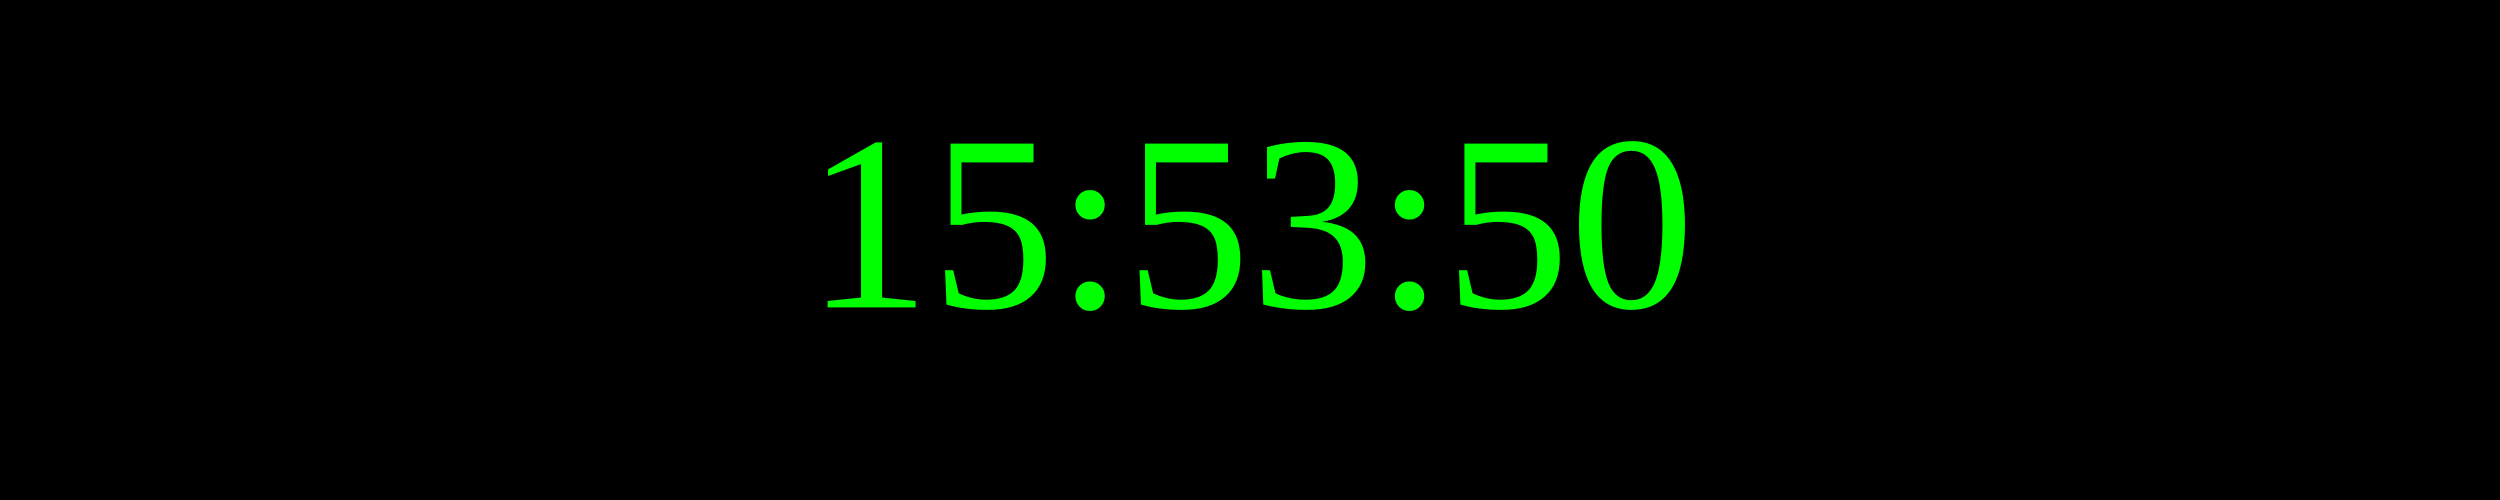
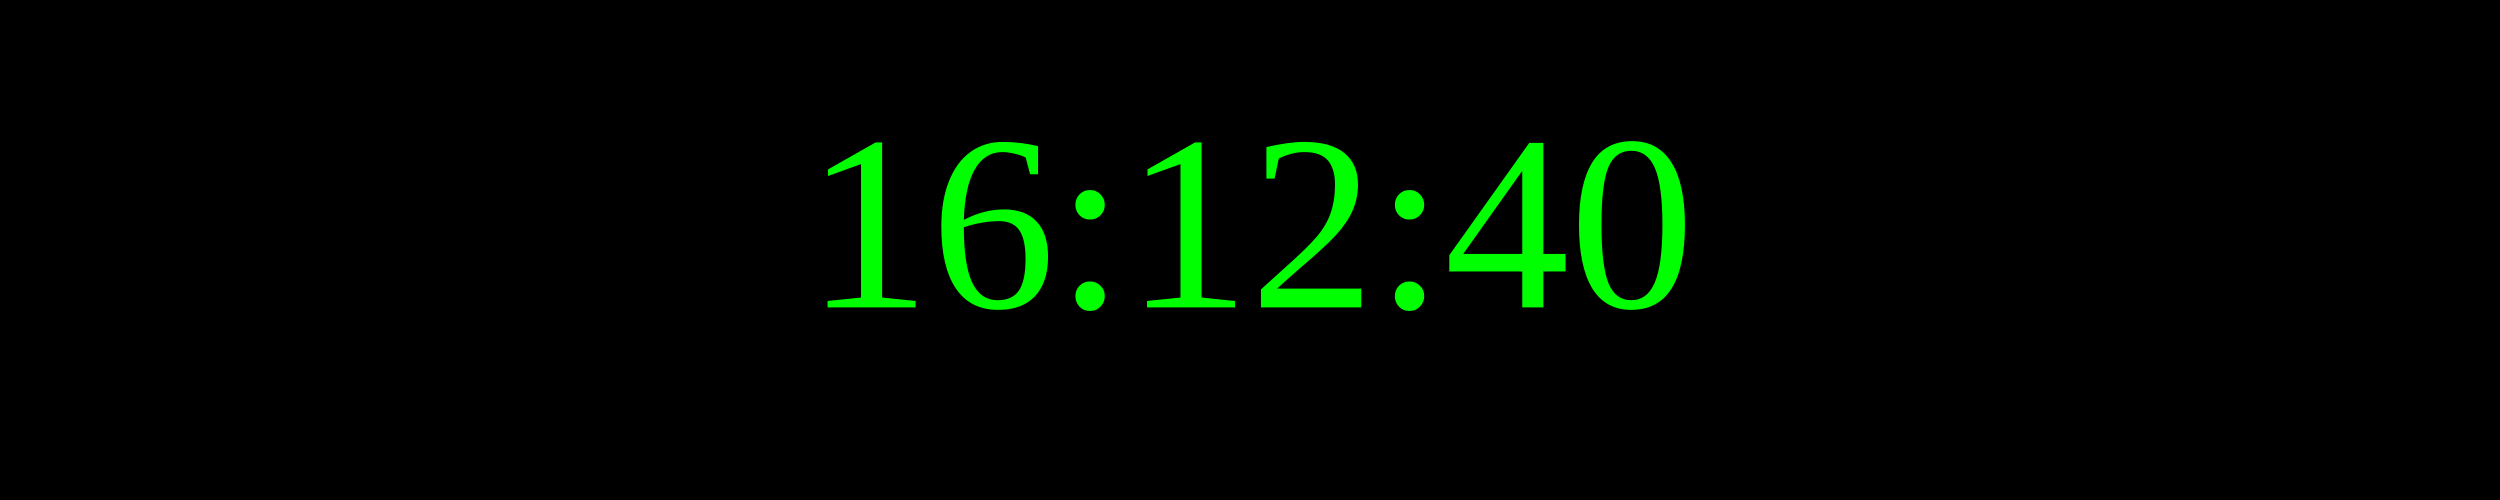
<svg xmlns="http://www.w3.org/2000/svg" width="250" height="50">
  <rect width="100%" height="100%" fill="black" />
  <text x="50%" y="50%" font-size="25" fill="lime" text-anchor="middle" dominant-baseline="middle">
- 15:53:50
+ 16:12:40
</text>
</svg>
